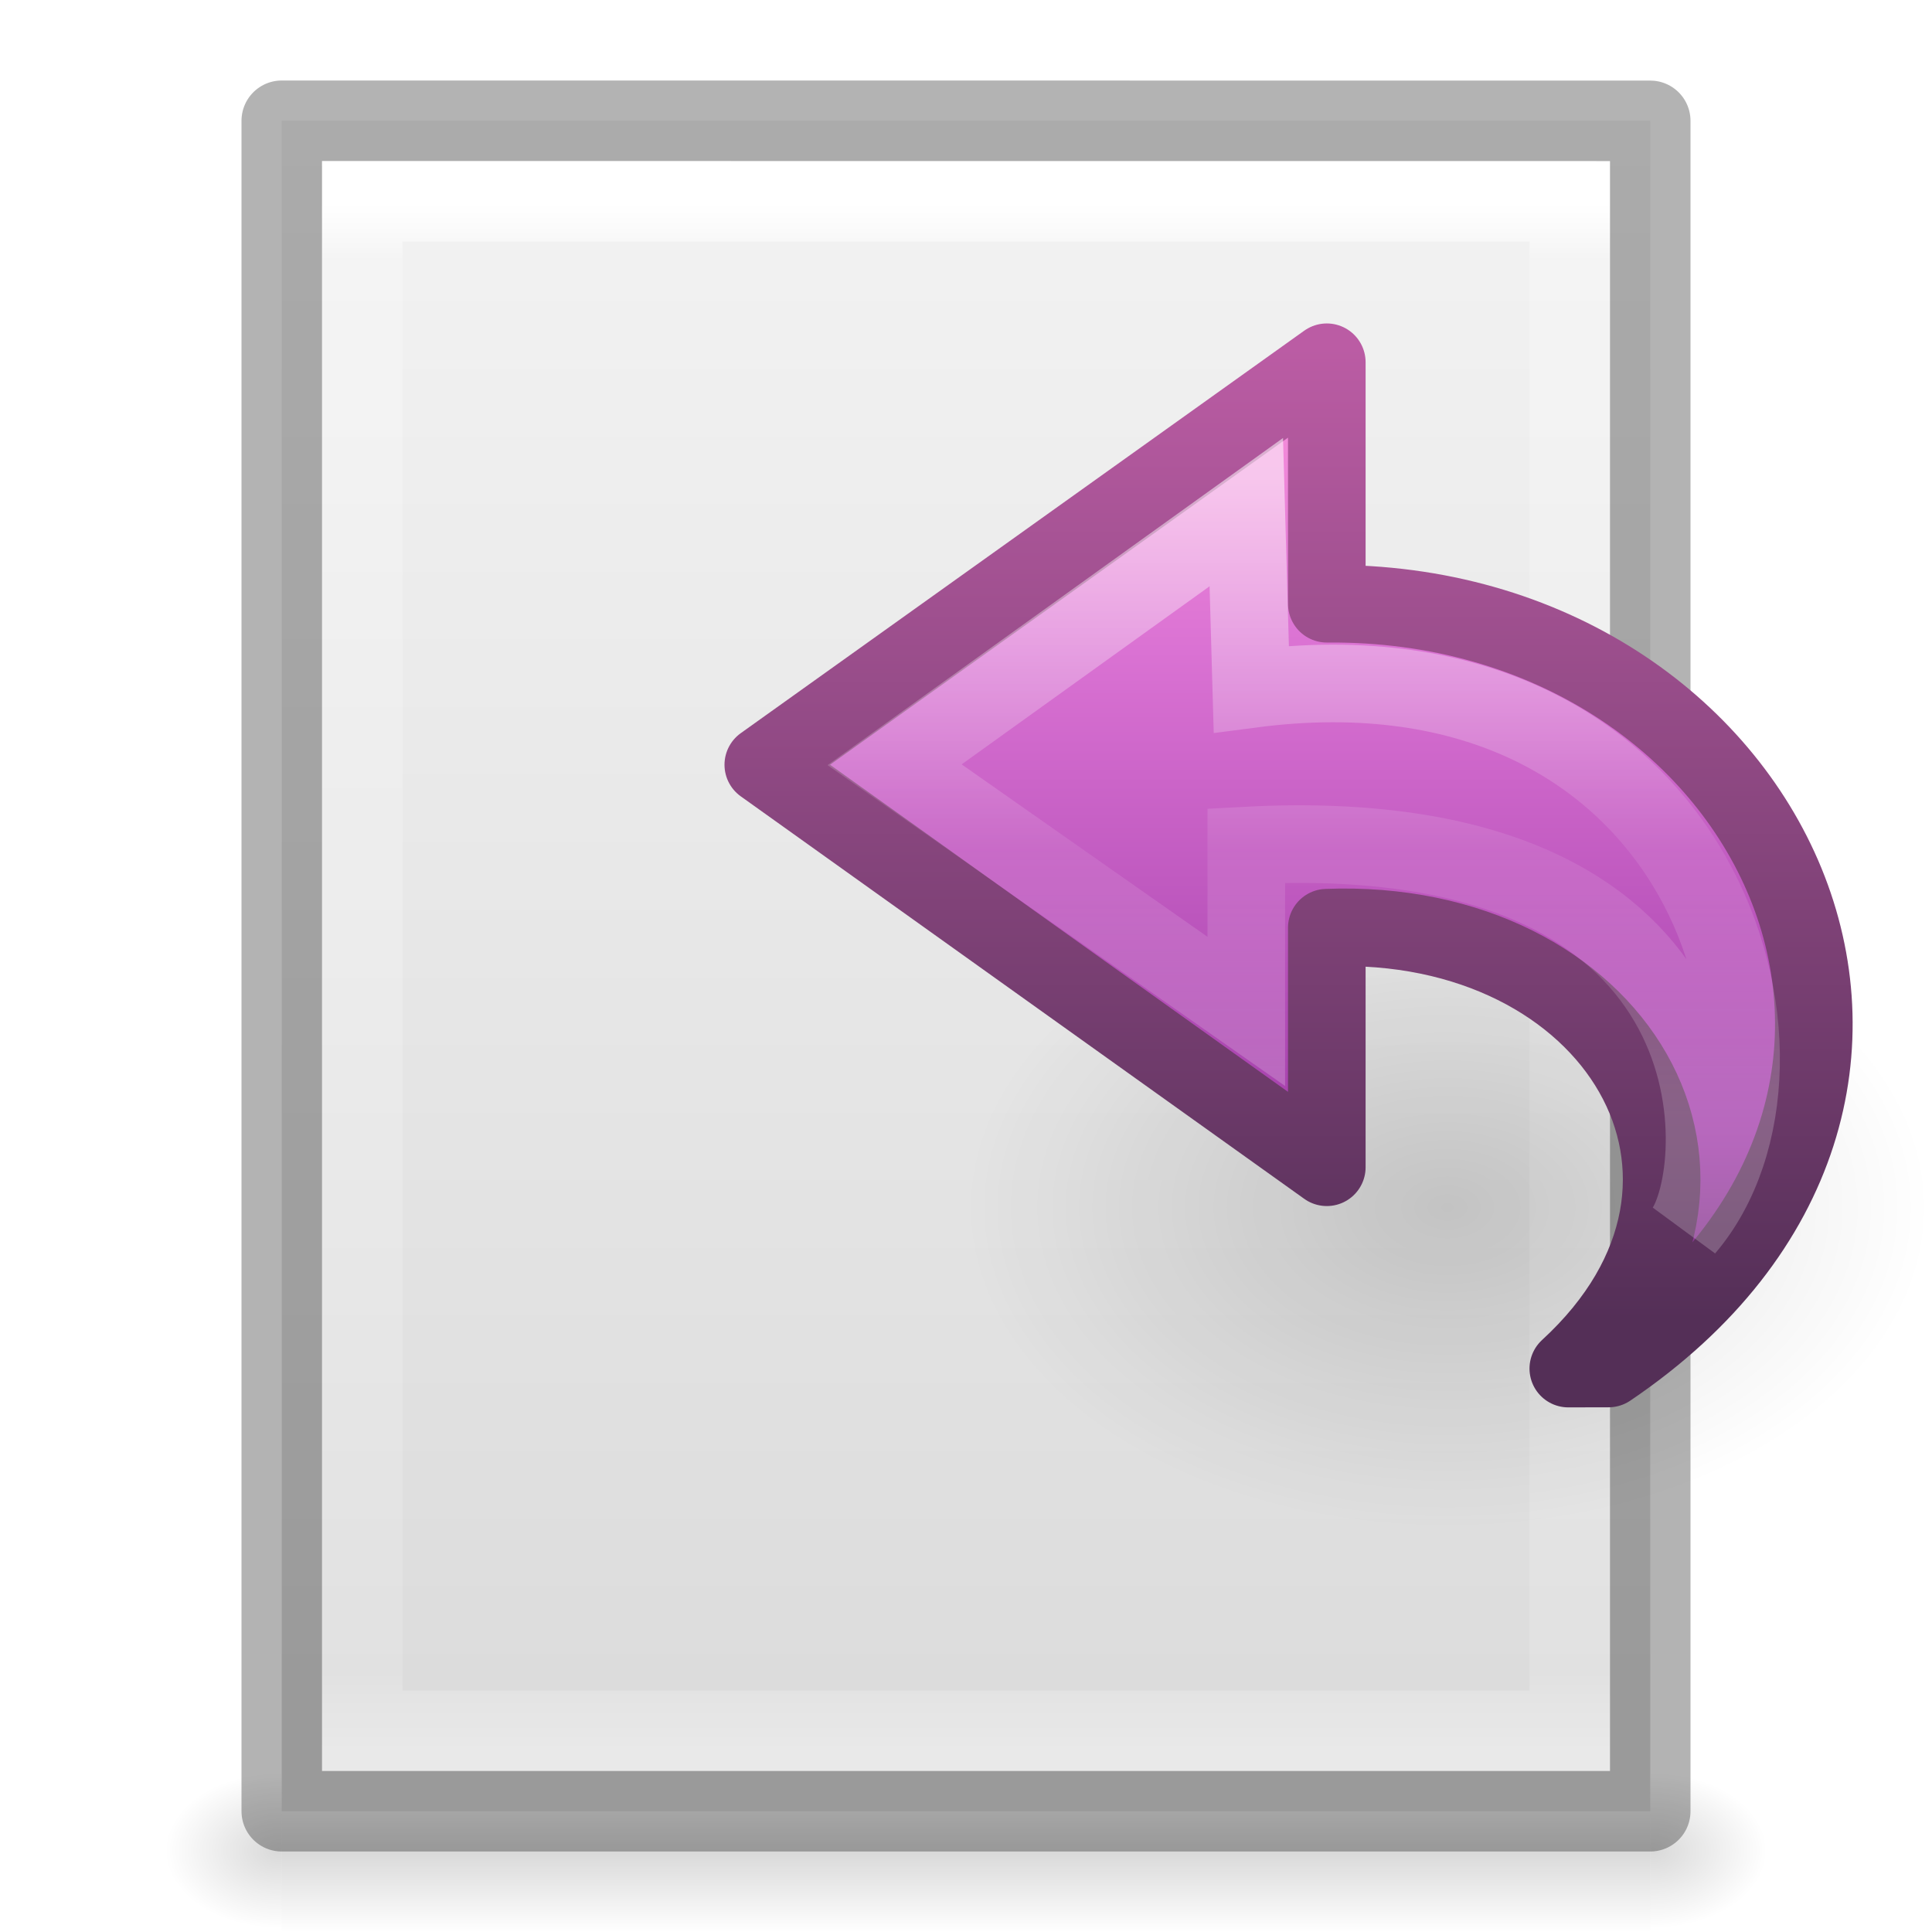
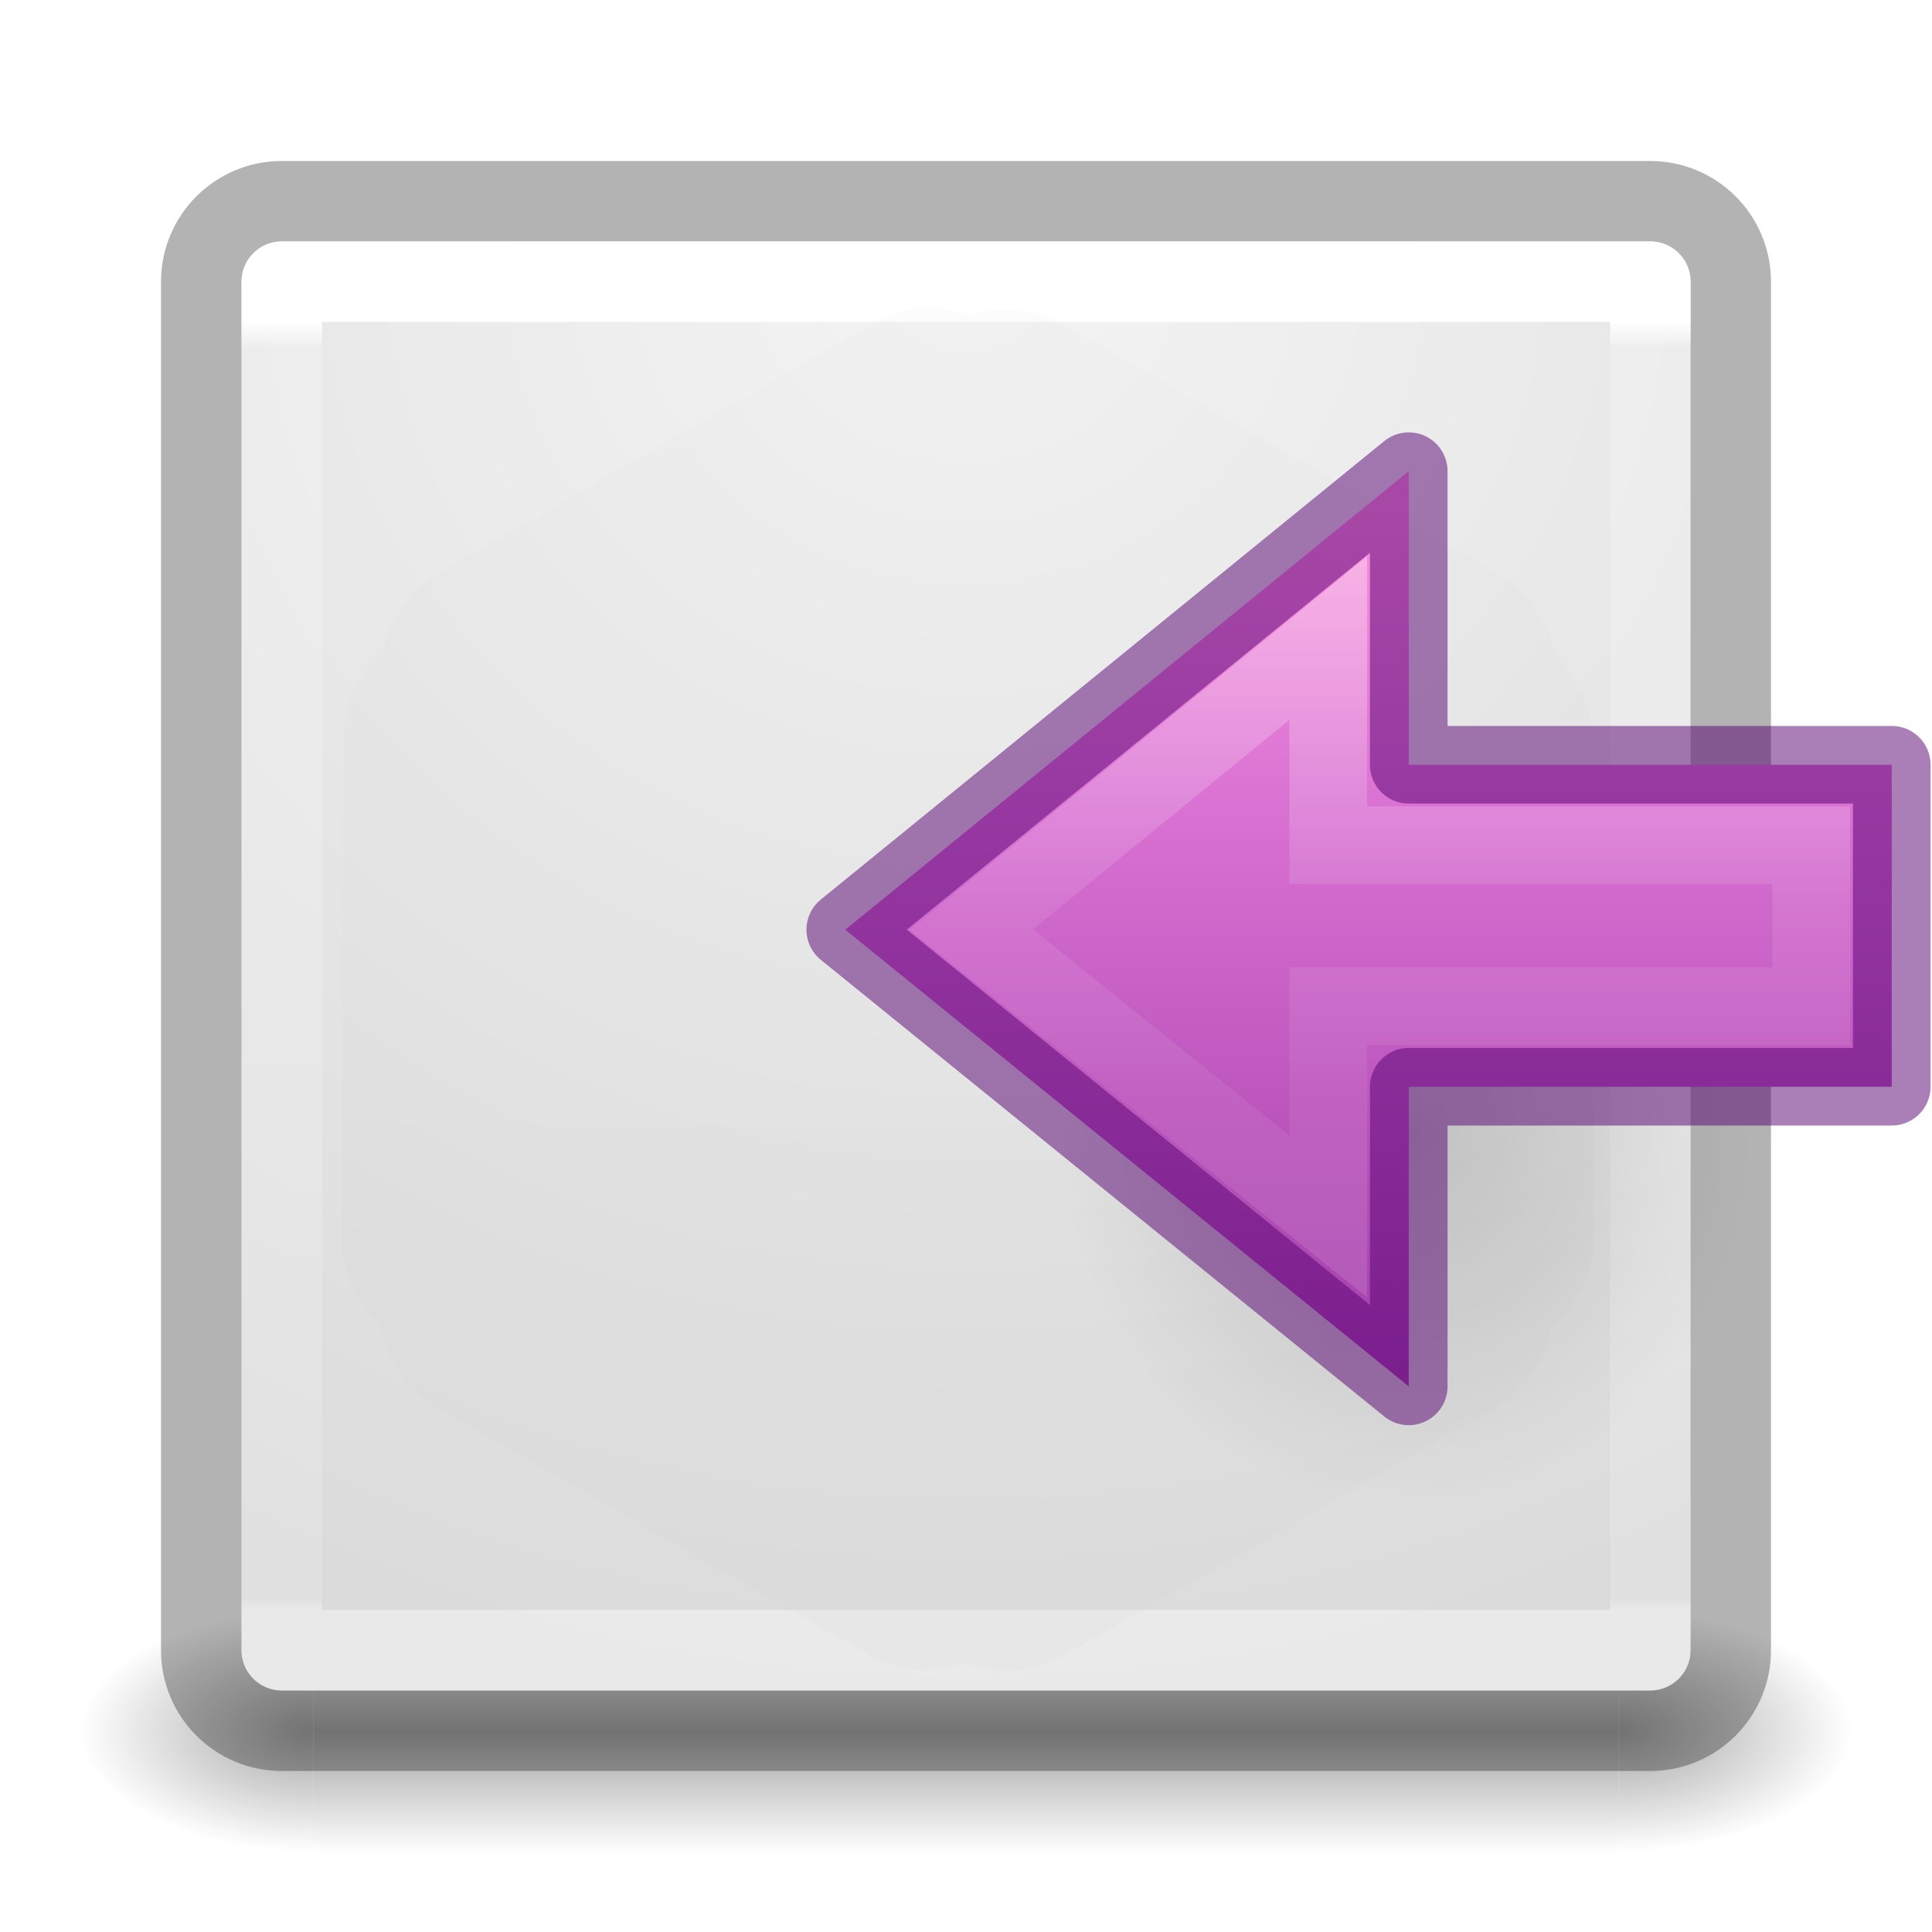
- <svg xmlns="http://www.w3.org/2000/svg" xmlns:xlink="http://www.w3.org/1999/xlink" version="1.1" width="24" height="24" id="svg3828">
-   <defs id="defs3830">
-     <linearGradient id="linearGradient3977">
-       <stop id="stop3979" style="stop-color:#ffffff;stop-opacity:1" offset="0" />
-       <stop id="stop3981" style="stop-color:#ffffff;stop-opacity:0.235" offset="0.036" />
-       <stop id="stop3983" style="stop-color:#ffffff;stop-opacity:0.157" offset="0.951" />
-       <stop id="stop3985" style="stop-color:#ffffff;stop-opacity:0.392" offset="1" />
+ <svg xmlns="http://www.w3.org/2000/svg" xmlns:xlink="http://www.w3.org/1999/xlink" version="1.1" width="24" height="24" id="svg3440">
+   <defs id="defs3442">
+     <linearGradient x1="40.958" y1="46.971" x2="18.681" y2="46.971" id="linearGradient3260" xlink:href="#linearGradient4297" gradientUnits="userSpaceOnUse" gradientTransform="matrix(0,-0.5372019,-0.5768172,0,49.99719,19.86562)" />
+     <linearGradient id="linearGradient4297">
+       <stop id="stop4299" style="stop-color:#ffffff;stop-opacity:1" offset="0" />
+       <stop id="stop4301" style="stop-color:#ffffff;stop-opacity:0.235" offset="0.45" />
+       <stop id="stop4303" style="stop-color:#ffffff;stop-opacity:0.157" offset="0.65" />
+       <stop id="stop4305" style="stop-color:#ffffff;stop-opacity:0.392" offset="1" />
    </linearGradient>
-     <linearGradient id="linearGradient3600-4">
-       <stop id="stop3602-7" style="stop-color:#f4f4f4;stop-opacity:1" offset="0" />
-       <stop id="stop3604-6" style="stop-color:#dbdbdb;stop-opacity:1" offset="1" />
+     <linearGradient x1="23.732" y1="5.394" x2="23.732" y2="40.784" id="linearGradient3270-1" xlink:href="#linearGradient3671-580-6-3" gradientUnits="userSpaceOnUse" gradientTransform="matrix(-0.4766877,0,0,0.4438235,28.94314,-4.558531)" />
+     <linearGradient id="linearGradient3671-580-6-3">
+       <stop id="stop4088-6-2" style="stop-color:#fc93dc;stop-opacity:1" offset="0" />
+       <stop id="stop4090-4-9" style="stop-color:#da72d3;stop-opacity:1" offset="0.262" />
+       <stop id="stop4092-6-6" style="stop-color:#a33fab;stop-opacity:1" offset="0.705" />
+       <stop id="stop4094-2-7" style="stop-color:#502b58;stop-opacity:1" offset="1" />
    </linearGradient>
-     <linearGradient id="linearGradient5060">
-       <stop id="stop5062" style="stop-color:#000000;stop-opacity:1" offset="0" />
-       <stop id="stop5064" style="stop-color:#000000;stop-opacity:0" offset="1" />
+     <radialGradient cx="24.837" cy="36.421" r="15.645" fx="24.837" fy="36.421" id="radialGradient3232" xlink:href="#linearGradient8662-8" gradientUnits="userSpaceOnUse" gradientTransform="matrix(-0.2759814,0,0,-0.2958315,24.3238,16.81921)" />
+     <linearGradient id="linearGradient8662-8">
+       <stop id="stop8664-1" style="stop-color:#000000;stop-opacity:1" offset="0" />
+       <stop id="stop8666-5" style="stop-color:#000000;stop-opacity:0" offset="1" />
    </linearGradient>
-     <linearGradient id="linearGradient5048">
-       <stop id="stop5050" style="stop-color:#000000;stop-opacity:0" offset="0" />
-       <stop id="stop5056" style="stop-color:#000000;stop-opacity:1" offset="0.5" />
-       <stop id="stop5052" style="stop-color:#000000;stop-opacity:0" offset="1" />
+     <linearGradient x1="20" y1="43" x2="20" y2="3" id="linearGradient3235" xlink:href="#linearGradient3104-5" gradientUnits="userSpaceOnUse" gradientTransform="matrix(0.4880685,0,0,0.4871797,0.303692,-8.163629)" />
+     <linearGradient id="linearGradient3104-5">
+       <stop id="stop3106-9" style="stop-color:#aaaaaa;stop-opacity:1" offset="0" />
+       <stop id="stop3108-8" style="stop-color:#c8c8c8;stop-opacity:1" offset="1" />
    </linearGradient>
-     <linearGradient x1="24" y1="5.564" x2="24" y2="43" id="linearGradient3013" xlink:href="#linearGradient3977" gradientUnits="userSpaceOnUse" gradientTransform="matrix(0.4054051,0,0,0.5135135,2.269687,-0.3243195)" />
-     <linearGradient x1="25.132" y1="0.985" x2="25.132" y2="47.013" id="linearGradient3016" xlink:href="#linearGradient3600-4" gradientUnits="userSpaceOnUse" gradientTransform="matrix(0.4857154,0,0,0.4562967,0.3428289,0.3488617)" />
-     <radialGradient cx="605.714" cy="486.648" r="117.143" fx="605.714" fy="486.648" id="radialGradient3021" xlink:href="#linearGradient5060" gradientUnits="userSpaceOnUse" gradientTransform="matrix(0.01204859,0,0,0.0082353,13.23879,18.98056)" />
-     <radialGradient cx="605.714" cy="486.648" r="117.143" fx="605.714" fy="486.648" id="radialGradient3024" xlink:href="#linearGradient5060" gradientUnits="userSpaceOnUse" gradientTransform="matrix(-0.01204859,0,0,0.0082353,10.76121,18.98056)" />
-     <linearGradient x1="302.857" y1="366.648" x2="302.857" y2="609.505" id="linearGradient3027" xlink:href="#linearGradient5048" gradientUnits="userSpaceOnUse" gradientTransform="matrix(0.0352071,0,0,0.0082353,-0.724852,18.98055)" />
-     <linearGradient x1="38.941" y1="15.991" x2="20.576" y2="15.991" id="linearGradient3037" xlink:href="#linearGradient4087" gradientUnits="userSpaceOnUse" gradientTransform="matrix(0,-0.4284851,-0.4596572,0,25.28713,22.63469)" />
-     <linearGradient id="linearGradient4087">
-       <stop id="stop4089" style="stop-color:#ffffff;stop-opacity:1" offset="0" />
-       <stop id="stop4091" style="stop-color:#ffffff;stop-opacity:0.235" offset="0.512" />
-       <stop id="stop4093" style="stop-color:#ffffff;stop-opacity:0.157" offset="0.585" />
-       <stop id="stop4095" style="stop-color:#ffffff;stop-opacity:0.392" offset="1" />
+     <linearGradient x1="24" y1="6.584" x2="24" y2="41.416" id="linearGradient3238" xlink:href="#linearGradient4094" gradientUnits="userSpaceOnUse" gradientTransform="matrix(0.4594595,0,0,0.4594595,0.9742203,-7.028267)" />
+     <linearGradient id="linearGradient4094">
+       <stop id="stop4096" style="stop-color:#ffffff;stop-opacity:1" offset="0" />
+       <stop id="stop4098" style="stop-color:#ffffff;stop-opacity:0.235" offset="0.02" />
+       <stop id="stop4100" style="stop-color:#ffffff;stop-opacity:0.157" offset="0.991" />
+       <stop id="stop4102" style="stop-color:#ffffff;stop-opacity:0.392" offset="1" />
    </linearGradient>
-     <linearGradient x1="23.732" y1="4.418" x2="23.732" y2="42.04" id="linearGradient3040" xlink:href="#linearGradient3671-580-6" gradientUnits="userSpaceOnUse" gradientTransform="matrix(-0.3922236,0,0,0.3656247,25.98639,2.853984)" />
-     <linearGradient id="linearGradient3671-580-6">
-       <stop id="stop4088-6" style="stop-color:#fc93dc;stop-opacity:1" offset="0" />
-       <stop id="stop4090-4" style="stop-color:#da72d3;stop-opacity:1" offset="0.262" />
-       <stop id="stop4092-6" style="stop-color:#a33fab;stop-opacity:1" offset="0.705" />
-       <stop id="stop4094-2" style="stop-color:#502b58;stop-opacity:1" offset="1" />
+     <radialGradient cx="7.496" cy="8.45" r="20" fx="7.496" fy="8.45" id="radialGradient3242" xlink:href="#linearGradient3600-7-9" gradientUnits="userSpaceOnUse" gradientTransform="matrix(0,0.8950525,-0.9468588,-2.4361953e-8,20.00079,-11.44017)" />
+     <linearGradient id="linearGradient3600-7-9">
+       <stop id="stop3602-4-6" style="stop-color:#f4f4f4;stop-opacity:1" offset="0" />
+       <stop id="stop3604-5-4" style="stop-color:#dbdbdb;stop-opacity:1" offset="1" />
    </linearGradient>
-     <linearGradient x1="35.998" y1="37.039" x2="35.998" y2="4.004" id="linearGradient3042" xlink:href="#linearGradient3707-662-8" gradientUnits="userSpaceOnUse" gradientTransform="matrix(-0.3922236,0,0,0.3656247,25.98639,2.853984)" />
-     <linearGradient id="linearGradient3707-662-8">
-       <stop id="stop4098-9" style="stop-color:#542f57;stop-opacity:1" offset="0" />
-       <stop id="stop4100-6" style="stop-color:#bb5ca4;stop-opacity:1" offset="1" />
+     <radialGradient cx="4.993" cy="43.5" r="2.5" fx="4.993" fy="43.5" id="radialGradient3082-993" xlink:href="#linearGradient3688-166-749-49" gradientUnits="userSpaceOnUse" gradientTransform="matrix(2.003784,0,0,1.4,27.98813,-17.4)" />
+     <linearGradient id="linearGradient3688-166-749-49">
+       <stop id="stop3079" style="stop-color:#181818;stop-opacity:1" offset="0" />
+       <stop id="stop3081" style="stop-color:#181818;stop-opacity:0" offset="1" />
    </linearGradient>
-     <linearGradient id="linearGradient8662">
-       <stop id="stop8664" style="stop-color:#000000;stop-opacity:1" offset="0" />
-       <stop id="stop8666" style="stop-color:#000000;stop-opacity:0" offset="1" />
+     <radialGradient cx="4.993" cy="43.5" r="2.5" fx="4.993" fy="43.5" id="radialGradient3084-992" xlink:href="#linearGradient3688-464-309-276" gradientUnits="userSpaceOnUse" gradientTransform="matrix(2.003784,0,0,1.4,-20.01187,-104.4)" />
+     <linearGradient id="linearGradient3688-464-309-276">
+       <stop id="stop3085" style="stop-color:#181818;stop-opacity:1" offset="0" />
+       <stop id="stop3087" style="stop-color:#181818;stop-opacity:0" offset="1" />
    </linearGradient>
-     <radialGradient cx="24.837" cy="36.421" r="15.645" fx="24.837" fy="36.421" id="radialGradient3087" xlink:href="#linearGradient8662" gradientUnits="userSpaceOnUse" gradientTransform="matrix(0.3835155,0,0,-0.2556769,8.456539,24.31205)" />
+     <linearGradient x1="25.058" y1="47.028" x2="25.058" y2="39.999" id="linearGradient3086-631" xlink:href="#linearGradient3702-501-757-979" gradientUnits="userSpaceOnUse" />
+     <linearGradient id="linearGradient3702-501-757-979">
+       <stop id="stop3091" style="stop-color:#181818;stop-opacity:0" offset="0" />
+       <stop id="stop3093" style="stop-color:#181818;stop-opacity:1" offset="0.5" />
+       <stop id="stop3095" style="stop-color:#181818;stop-opacity:0" offset="1" />
+     </linearGradient>
  </defs>
-   <rect width="17" height="2" x="3.5" y="22" id="rect2879" style="opacity:0.15;fill:url(#linearGradient3027);fill-opacity:1;fill-rule:nonzero;stroke:none;stroke-width:1;marker:none;visibility:visible;display:inline;overflow:visible" />
-   <path d="m 3.5,22 c 0,0 0,2 0,2 C 2.88,24.004 2,23.552 2,23 2,22.448 2.692,22 3.5,22 z" id="path2881" style="opacity:0.15;fill:url(#radialGradient3024);fill-opacity:1;fill-rule:nonzero;stroke:none;stroke-width:1;marker:none;visibility:visible;display:inline;overflow:visible" />
-   <path d="m 20.5,22 c 0,0 0,2 0,2 0.62,0.004 1.5,-0.448 1.5,-1 0,-0.552 -0.692,-1 -1.5,-1 z" id="path2883" style="opacity:0.15;fill:url(#radialGradient3021);fill-opacity:1;fill-rule:nonzero;stroke:none;stroke-width:1;marker:none;visibility:visible;display:inline;overflow:visible" />
-   <path d="m 3.5,1.5 c 3.896,0 17,0.001 17,0.001 l 2.1e-5,20.999 c 0,0 -11.333,0 -17,0 0,-7 0,-14 0,-21 z" id="path4160-3" style="fill:url(#linearGradient3016);fill-opacity:1;stroke:none;display:inline" />
-   <path d="m 19.5,21.5 -15,0 0,-19 L 19.5,2.5 z" id="rect6741-1" style="fill:none;stroke:url(#linearGradient3013);stroke-width:1;stroke-linecap:round;stroke-linejoin:miter;stroke-miterlimit:4;stroke-opacity:1;stroke-dasharray:none;stroke-dashoffset:0" />
-   <path d="m 3.5,1.5 c 3.896,0 17,0.001 17,0.001 l 2.1e-5,20.999 c 0,0 -11.333,0 -17,0 0,-7 0,-14 0,-21 z" id="path4160-3-1" style="opacity:0.3;fill:none;stroke:#000000;stroke-width:1;stroke-linecap:butt;stroke-linejoin:round;stroke-miterlimit:4;stroke-opacity:1;stroke-dasharray:none;stroke-dashoffset:0;display:inline" />
-   <path d="m 23.982,15 a 6,4 0 1 0 -12,0 6,4 0 0 0 12,0 z" id="path3501" style="opacity:0.141;fill:url(#radialGradient3087);fill-opacity:1;fill-rule:evenodd;stroke:none;stroke-width:1;marker:none;visibility:visible;display:inline;overflow:visible" />
-   <path d="m 19.982,17 c 4.98,-3.367 2.051,-9.551 -3.5,-9.5 l 0,-3 -7,5 7,5 0,-2.976 c 3.58,-0.139 5.56,3.127 3,5.477 z" id="path3503" style="fill:url(#linearGradient3040);fill-opacity:1;fill-rule:nonzero;stroke:url(#linearGradient3042);stroke-width:0.964;stroke-linecap:butt;stroke-linejoin:round;stroke-miterlimit:7;stroke-opacity:1;stroke-dasharray:none;stroke-dashoffset:0;marker:none;visibility:visible;display:block;overflow:visible" />
-   <path d="m 20.939,15.258 c 1.757,-2.059 0.225,-7.435 -5.395,-6.699 l -0.062,-2.197 -4.369,3.138 4.369,3.064 0,-2.06 c 6.167,-0.329 5.981,3.922 5.457,4.754 z" id="path3505" style="opacity:0.53;fill:none;stroke:url(#linearGradient3037);stroke-width:0.964;stroke-linecap:butt;stroke-linejoin:miter;stroke-miterlimit:7;stroke-opacity:1;stroke-dasharray:none;stroke-dashoffset:0;marker:none;visibility:visible;display:block;overflow:visible" />
+   <g id="layer1" transform="translate(0,8)">
+     <g transform="matrix(0.55,0,0,0.3333336,-1.200001,-0.66669)" id="g2036" style="display:inline">
+       <g transform="matrix(1.052632,0,0,1.285713,-1.263158,-13.42854)" id="g3712" style="opacity:0.4">
+         <rect width="5" height="7" x="38" y="40" id="rect2801" style="fill:url(#radialGradient3082-993);fill-opacity:1;stroke:none" />
+         <rect width="5" height="7" x="-10" y="-47" transform="scale(-1,-1)" id="rect3696" style="fill:url(#radialGradient3084-992);fill-opacity:1;stroke:none" />
+         <rect width="28" height="7" x="10" y="40" id="rect3700" style="fill:url(#linearGradient3086-631);fill-opacity:1;stroke:none" />
+       </g>
+     </g>
+     <rect width="18" height="18" rx="0.5" ry="0.5" x="3" y="-5" id="rect5505-21-9-4-3" style="color:#000000;fill:url(#radialGradient3242);fill-opacity:1;fill-rule:nonzero;stroke:none;stroke-width:1;marker:none;visibility:visible;display:inline;overflow:visible;enable-background:accumulate" />
+     <rect width="19" height="19" rx="1" ry="1" x="2.5" y="-5.5" id="rect5505-21-9-4" style="opacity:0.3;color:#000000;fill:none;stroke:#000000;stroke-width:1;stroke-linecap:round;stroke-linejoin:round;stroke-miterlimit:4;stroke-opacity:1;stroke-dasharray:none;stroke-dashoffset:0;marker:none;visibility:visible;display:inline;overflow:visible;enable-background:accumulate" />
+     <rect width="17" height="17" x="3.501" y="-4.501" id="rect6741-9" style="fill:none;stroke:url(#linearGradient3238);stroke-width:1;stroke-linecap:round;stroke-linejoin:round;stroke-miterlimit:4;stroke-opacity:1;stroke-dasharray:none;stroke-dashoffset:0" />
+     <path d="m 11.514,-4.175 a 1.433,1.43 0 0 0 -0.686,0.198 l -5.384,3.106 a 1.433,1.43 0 0 0 -0.686,0.99 1.433,1.43 0 0 0 -0.015,0 A 1.433,1.43 0 0 0 4.269,1.184 L 4.239,7.38 a 1.433,1.43 0 0 0 0.488,1.066 1.433,1.43 0 0 0 0,0.015 1.433,1.43 0 0 0 0.702,1.02 l 5.369,3.075 a 1.433,1.43 0 0 0 1.174,0.107 1.433,1.43 0 0 0 0.015,0 1.433,1.43 0 0 0 1.22,-0.091 l 5.369,-3.091 a 1.433,1.43 0 0 0 0.686,-0.974 1.433,1.43 0 0 0 0.534,-1.096 l 0,-6.196 A 1.433,1.43 0 0 0 19.308,0.149 1.433,1.43 0 0 0 18.606,-0.871 l -5.384,-3.091 a 1.433,1.43 0 0 0 -1.174,-0.122 1.433,1.43 0 0 0 -0.534,-0.091 z" id="path4564-0" style="opacity:0.05;color:#000000;fill:url(#linearGradient3235);fill-opacity:1;fill-rule:nonzero;stroke:none;stroke-width:1;marker:none;visibility:visible;display:inline;overflow:visible;enable-background:accumulate" />
+     <path d="m 13.152,6.045 a 4.318,4.628 0 1 1 8.635,0 4.318,4.628 0 0 1 -8.635,0 z" id="path3501-4" style="opacity:0.141;fill:url(#radialGradient3232);fill-opacity:1;fill-rule:evenodd;stroke:none;stroke-width:1;marker:none;visibility:visible;display:inline;overflow:visible" />
+     <path d="m 17.5,9.222 -7,-5.673 7,-5.696 0,3.647 6,0 0,4 -6,0 z" id="path3288-2-2" style="color:#000000;fill:url(#linearGradient3270-1);fill-opacity:1;fill-rule:nonzero;stroke:none;stroke-width:0.964;marker:none;visibility:visible;display:block;overflow:visible;enable-background:accumulate" />
+     <path d="M 16.5,7.111 12.065,3.549 16.5,-0.074 16.5,2.5 l 6,0 0,2 -6,0 z" id="path3288-2-2-8" style="opacity:0.401;color:#000000;fill:none;stroke:url(#linearGradient3260);stroke-width:0.964;stroke-linecap:butt;stroke-linejoin:miter;stroke-miterlimit:7;stroke-opacity:1;stroke-dasharray:none;stroke-dashoffset:0;marker:none;visibility:visible;display:block;overflow:visible;enable-background:accumulate" />
+     <path d="m 17.5,9.222 -7,-5.673 7,-5.696 0,3.647 6,0 0,4 -6,0 z" id="path3288-2-2-80" style="opacity:0.5;color:#000000;fill:none;stroke:#560072;stroke-width:0.964;stroke-linecap:butt;stroke-linejoin:round;stroke-miterlimit:7;stroke-opacity:1;stroke-dasharray:none;stroke-dashoffset:0;marker:none;visibility:visible;display:block;overflow:visible;enable-background:accumulate" />
+   </g>
</svg>
